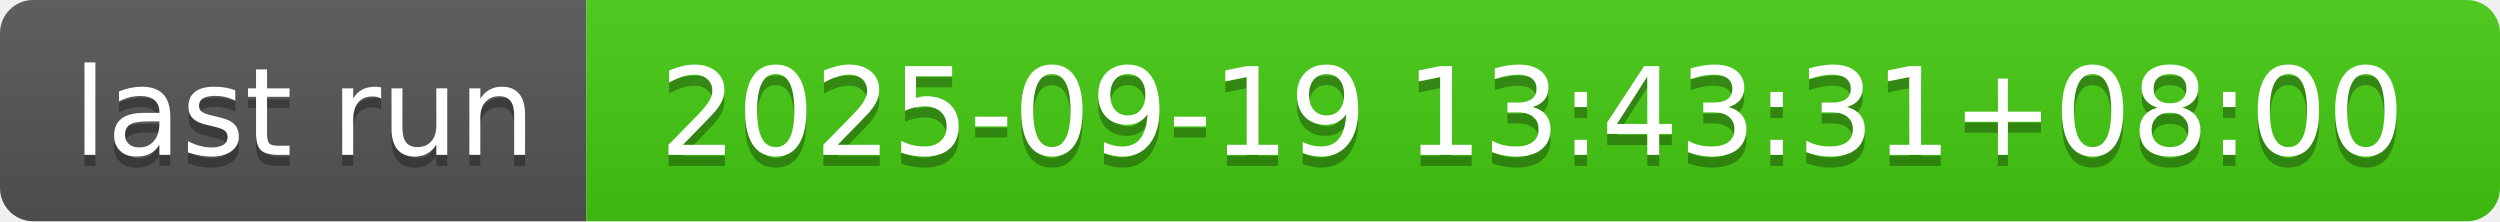
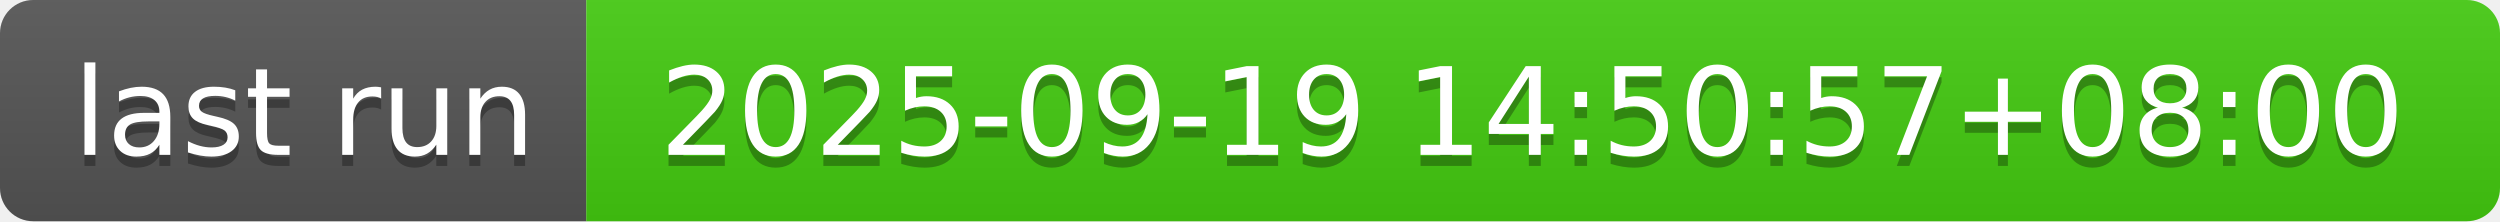
- <svg xmlns="http://www.w3.org/2000/svg" width="226" height="20" role="img" aria-label="last run: 2025-09-19 13:43:31+08:00">
+ <svg xmlns="http://www.w3.org/2000/svg" width="226" height="20" role="img" aria-label="last run: 2025-09-19 14:50:57+08:00">
  <linearGradient id="s" x2="0" y2="100%">
    <stop offset="0" stop-color="#bbb" stop-opacity=".1" />
    <stop offset="1" stop-opacity=".1" />
  </linearGradient>
  <clipPath id="r">
    <rect width="226" height="20" rx="3" fill="#fff" />
  </clipPath>
  <g clip-path="url(#r)">
    <rect width="53" height="20" fill="#555" />
    <rect x="53" width="173" height="20" fill="#4c1" />
    <rect width="226" height="20" fill="url(#s)" />
  </g>
  <g fill="#fff" text-anchor="middle" font-family="Verdana,Geneva,DejaVu Sans,sans-serif" text-rendering="geometricPrecision" font-size="110">
    <text aria-hidden="true" x="275" y="150" fill="#010101" fill-opacity=".3" transform="scale(.1)" textLength="430">last run</text>
    <text x="275" y="140" transform="scale(.1)" fill="#fff" textLength="430">last run</text>
-     <text aria-hidden="true" x="1385" y="150" fill="#010101" fill-opacity=".3" transform="scale(.1)" textLength="1630">2025-09-19 13:43:31+08:00</text>
-     <text x="1385" y="140" transform="scale(.1)" fill="#fff" textLength="1630">2025-09-19 13:43:31+08:00</text>
+     <text aria-hidden="true" x="1385" y="150" fill="#010101" fill-opacity=".3" transform="scale(.1)" textLength="1630">2025-09-19 14:50:57+08:00</text>
+     <text x="1385" y="140" transform="scale(.1)" fill="#fff" textLength="1630">2025-09-19 14:50:57+08:00</text>
  </g>
</svg>
